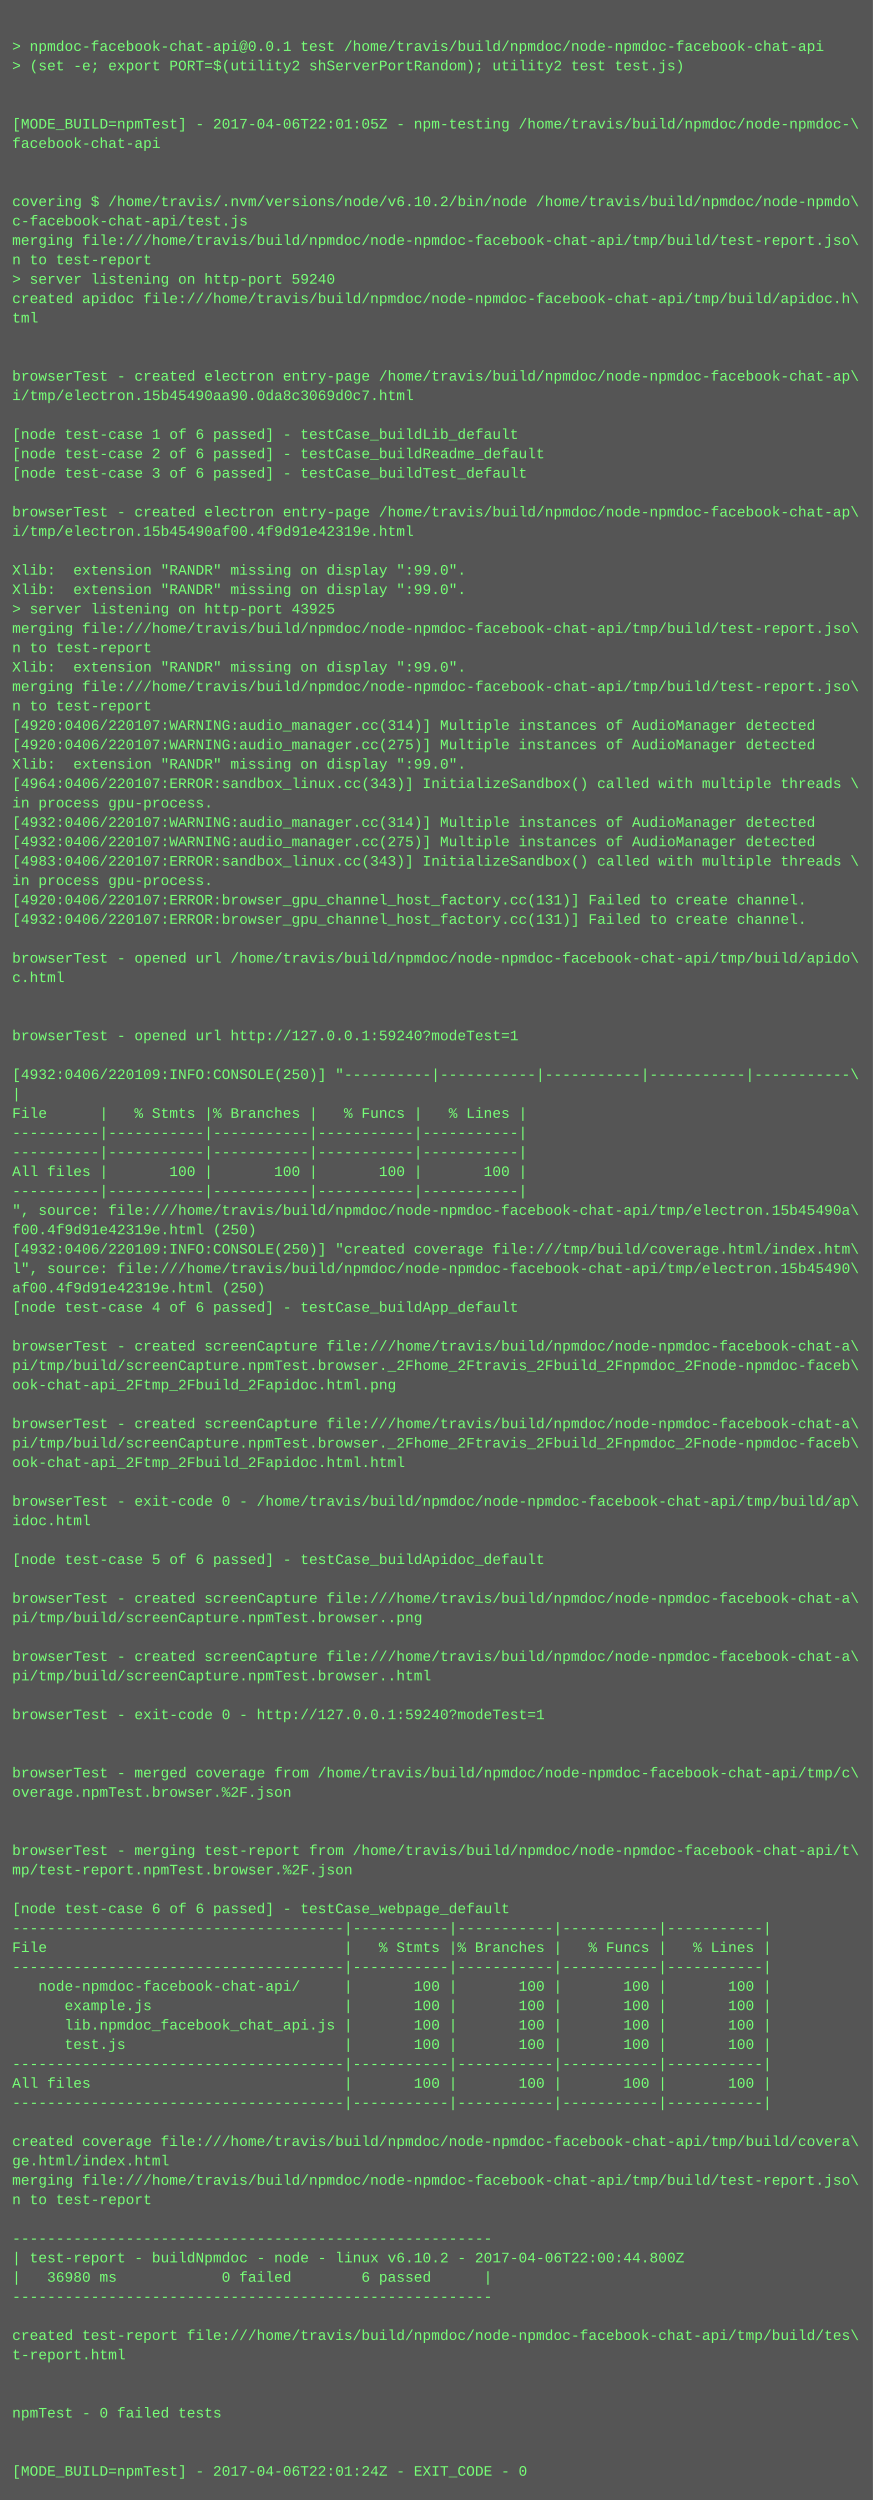
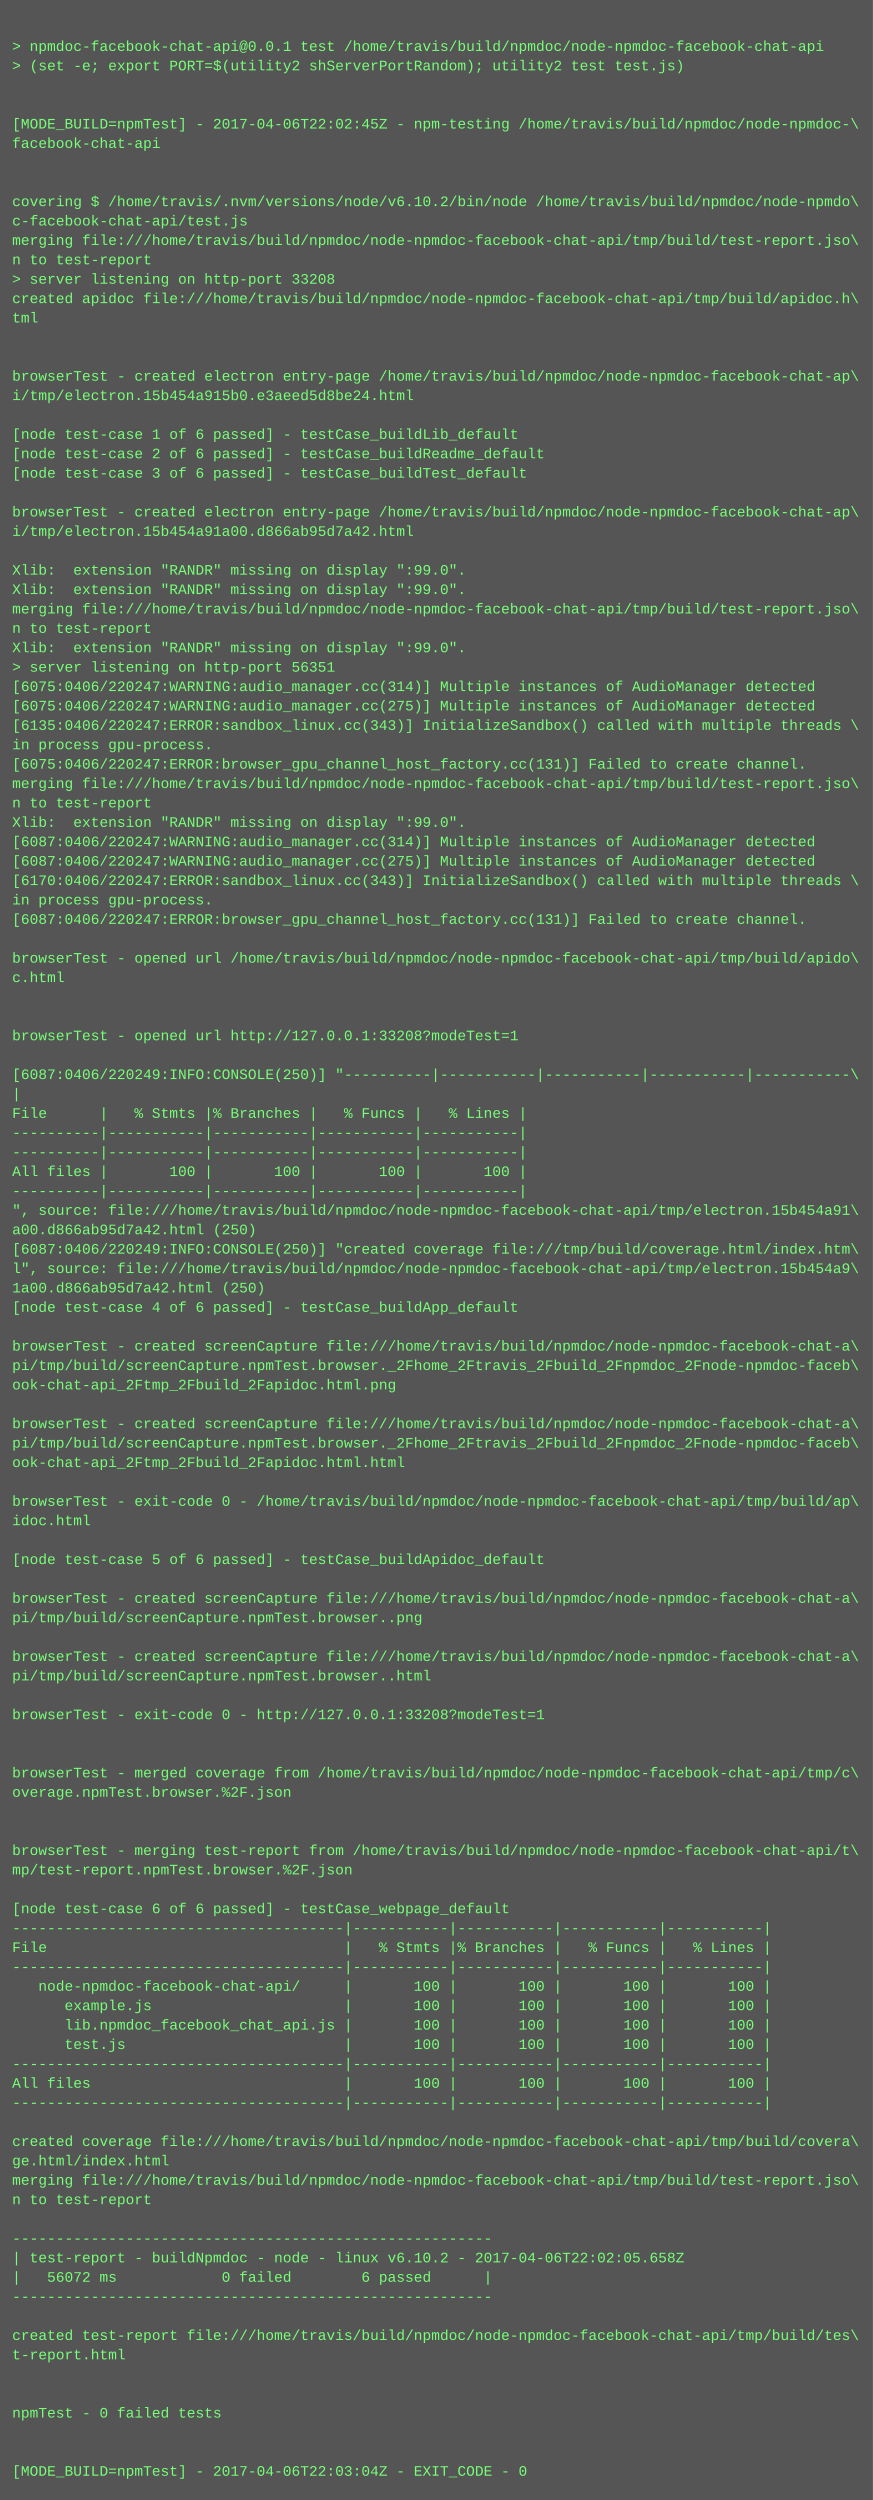
<svg xmlns="http://www.w3.org/2000/svg" height="2062" width="720">
  <rect height="2062" fill="#555" width="720" />
  <text fill="#7f7" font-family="Courier New" font-size="12" xml:space="preserve">
    <tspan x="10" y="26" />
    <tspan x="10" y="42">&gt; npmdoc-facebook-chat-api@0.0.1 test /home/travis/build/npmdoc/node-npmdoc-facebook-chat-api</tspan>
    <tspan x="10" y="58">&gt; (set -e; export PORT=$(utility2 shServerPortRandom); utility2 test test.js)</tspan>
    <tspan x="10" y="74" />
    <tspan x="10" y="90" />
-     <tspan x="10" y="106">[MODE_BUILD=npmTest] - 2017-04-06T22:01:05Z - npm-testing /home/travis/build/npmdoc/node-npmdoc-\</tspan>
+     <tspan x="10" y="106">[MODE_BUILD=npmTest] - 2017-04-06T22:02:45Z - npm-testing /home/travis/build/npmdoc/node-npmdoc-\</tspan>
    <tspan x="10" y="122">facebook-chat-api</tspan>
    <tspan x="10" y="138" />
    <tspan x="10" y="154" />
    <tspan x="10" y="170">covering $ /home/travis/.nvm/versions/node/v6.10.2/bin/node /home/travis/build/npmdoc/node-npmdo\</tspan>
    <tspan x="10" y="186">c-facebook-chat-api/test.js</tspan>
    <tspan x="10" y="202">merging file:///home/travis/build/npmdoc/node-npmdoc-facebook-chat-api/tmp/build/test-report.jso\</tspan>
    <tspan x="10" y="218">n to test-report</tspan>
-     <tspan x="10" y="234">&gt; server listening on http-port 59240</tspan>
+     <tspan x="10" y="234">&gt; server listening on http-port 33208</tspan>
    <tspan x="10" y="250">created apidoc file:///home/travis/build/npmdoc/node-npmdoc-facebook-chat-api/tmp/build/apidoc.h\</tspan>
    <tspan x="10" y="266">tml</tspan>
    <tspan x="10" y="282" />
    <tspan x="10" y="298" />
    <tspan x="10" y="314">browserTest - created electron entry-page /home/travis/build/npmdoc/node-npmdoc-facebook-chat-ap\</tspan>
-     <tspan x="10" y="330">i/tmp/electron.15b45490aa90.0da8c3069d0c7.html</tspan>
+     <tspan x="10" y="330">i/tmp/electron.15b454a915b0.e3aeed5d8be24.html</tspan>
    <tspan x="10" y="346" />
    <tspan x="10" y="362">[node test-case 1 of 6 passed] - testCase_buildLib_default</tspan>
    <tspan x="10" y="378">[node test-case 2 of 6 passed] - testCase_buildReadme_default</tspan>
    <tspan x="10" y="394">[node test-case 3 of 6 passed] - testCase_buildTest_default</tspan>
    <tspan x="10" y="410" />
    <tspan x="10" y="426">browserTest - created electron entry-page /home/travis/build/npmdoc/node-npmdoc-facebook-chat-ap\</tspan>
-     <tspan x="10" y="442">i/tmp/electron.15b45490af00.4f9d91e42319e.html</tspan>
+     <tspan x="10" y="442">i/tmp/electron.15b454a91a00.d866ab95d7a42.html</tspan>
    <tspan x="10" y="458" />
    <tspan x="10" y="474">Xlib:  extension "RANDR" missing on display ":99.0".</tspan>
    <tspan x="10" y="490">Xlib:  extension "RANDR" missing on display ":99.0".</tspan>
-     <tspan x="10" y="506">&gt; server listening on http-port 43925</tspan>
-     <tspan x="10" y="522">merging file:///home/travis/build/npmdoc/node-npmdoc-facebook-chat-api/tmp/build/test-report.jso\</tspan>
-     <tspan x="10" y="538">n to test-report</tspan>
-     <tspan x="10" y="554">Xlib:  extension "RANDR" missing on display ":99.0".</tspan>
-     <tspan x="10" y="570">merging file:///home/travis/build/npmdoc/node-npmdoc-facebook-chat-api/tmp/build/test-report.jso\</tspan>
-     <tspan x="10" y="586">n to test-report</tspan>
-     <tspan x="10" y="602">[4920:0406/220107:WARNING:audio_manager.cc(314)] Multiple instances of AudioManager detected</tspan>
-     <tspan x="10" y="618">[4920:0406/220107:WARNING:audio_manager.cc(275)] Multiple instances of AudioManager detected</tspan>
-     <tspan x="10" y="634">Xlib:  extension "RANDR" missing on display ":99.0".</tspan>
-     <tspan x="10" y="650">[4964:0406/220107:ERROR:sandbox_linux.cc(343)] InitializeSandbox() called with multiple threads \</tspan>
-     <tspan x="10" y="666">in process gpu-process. </tspan>
-     <tspan x="10" y="682">[4932:0406/220107:WARNING:audio_manager.cc(314)] Multiple instances of AudioManager detected</tspan>
-     <tspan x="10" y="698">[4932:0406/220107:WARNING:audio_manager.cc(275)] Multiple instances of AudioManager detected</tspan>
-     <tspan x="10" y="714">[4983:0406/220107:ERROR:sandbox_linux.cc(343)] InitializeSandbox() called with multiple threads \</tspan>
-     <tspan x="10" y="730">in process gpu-process. </tspan>
-     <tspan x="10" y="746">[4920:0406/220107:ERROR:browser_gpu_channel_host_factory.cc(131)] Failed to create channel.</tspan>
-     <tspan x="10" y="762">[4932:0406/220107:ERROR:browser_gpu_channel_host_factory.cc(131)] Failed to create channel.</tspan>
+     <tspan x="10" y="506">merging file:///home/travis/build/npmdoc/node-npmdoc-facebook-chat-api/tmp/build/test-report.jso\</tspan>
+     <tspan x="10" y="522">n to test-report</tspan>
+     <tspan x="10" y="538">Xlib:  extension "RANDR" missing on display ":99.0".</tspan>
+     <tspan x="10" y="554">&gt; server listening on http-port 56351</tspan>
+     <tspan x="10" y="570">[6075:0406/220247:WARNING:audio_manager.cc(314)] Multiple instances of AudioManager detected</tspan>
+     <tspan x="10" y="586">[6075:0406/220247:WARNING:audio_manager.cc(275)] Multiple instances of AudioManager detected</tspan>
+     <tspan x="10" y="602">[6135:0406/220247:ERROR:sandbox_linux.cc(343)] InitializeSandbox() called with multiple threads \</tspan>
+     <tspan x="10" y="618">in process gpu-process. </tspan>
+     <tspan x="10" y="634">[6075:0406/220247:ERROR:browser_gpu_channel_host_factory.cc(131)] Failed to create channel.</tspan>
+     <tspan x="10" y="650">merging file:///home/travis/build/npmdoc/node-npmdoc-facebook-chat-api/tmp/build/test-report.jso\</tspan>
+     <tspan x="10" y="666">n to test-report</tspan>
+     <tspan x="10" y="682">Xlib:  extension "RANDR" missing on display ":99.0".</tspan>
+     <tspan x="10" y="698">[6087:0406/220247:WARNING:audio_manager.cc(314)] Multiple instances of AudioManager detected</tspan>
+     <tspan x="10" y="714">[6087:0406/220247:WARNING:audio_manager.cc(275)] Multiple instances of AudioManager detected</tspan>
+     <tspan x="10" y="730">[6170:0406/220247:ERROR:sandbox_linux.cc(343)] InitializeSandbox() called with multiple threads \</tspan>
+     <tspan x="10" y="746">in process gpu-process. </tspan>
+     <tspan x="10" y="762">[6087:0406/220247:ERROR:browser_gpu_channel_host_factory.cc(131)] Failed to create channel.</tspan>
    <tspan x="10" y="778" />
    <tspan x="10" y="794">browserTest - opened url /home/travis/build/npmdoc/node-npmdoc-facebook-chat-api/tmp/build/apido\</tspan>
    <tspan x="10" y="810">c.html</tspan>
    <tspan x="10" y="826" />
    <tspan x="10" y="842" />
-     <tspan x="10" y="858">browserTest - opened url http://127.0.0.1:59240?modeTest=1</tspan>
+     <tspan x="10" y="858">browserTest - opened url http://127.0.0.1:33208?modeTest=1</tspan>
    <tspan x="10" y="874" />
-     <tspan x="10" y="890">[4932:0406/220109:INFO:CONSOLE(250)] "----------|-----------|-----------|-----------|-----------\</tspan>
+     <tspan x="10" y="890">[6087:0406/220249:INFO:CONSOLE(250)] "----------|-----------|-----------|-----------|-----------\</tspan>
    <tspan x="10" y="906">|</tspan>
    <tspan x="10" y="922">File      |   % Stmts |% Branches |   % Funcs |   % Lines |</tspan>
    <tspan x="10" y="938">----------|-----------|-----------|-----------|-----------|</tspan>
    <tspan x="10" y="954">----------|-----------|-----------|-----------|-----------|</tspan>
    <tspan x="10" y="970">All files |       100 |       100 |       100 |       100 |</tspan>
    <tspan x="10" y="986">----------|-----------|-----------|-----------|-----------|</tspan>
-     <tspan x="10" y="1002">", source: file:///home/travis/build/npmdoc/node-npmdoc-facebook-chat-api/tmp/electron.15b45490a\</tspan>
-     <tspan x="10" y="1018">f00.4f9d91e42319e.html (250)</tspan>
-     <tspan x="10" y="1034">[4932:0406/220109:INFO:CONSOLE(250)] "created coverage file:///tmp/build/coverage.html/index.htm\</tspan>
-     <tspan x="10" y="1050">l", source: file:///home/travis/build/npmdoc/node-npmdoc-facebook-chat-api/tmp/electron.15b45490\</tspan>
-     <tspan x="10" y="1066">af00.4f9d91e42319e.html (250)</tspan>
+     <tspan x="10" y="1002">", source: file:///home/travis/build/npmdoc/node-npmdoc-facebook-chat-api/tmp/electron.15b454a91\</tspan>
+     <tspan x="10" y="1018">a00.d866ab95d7a42.html (250)</tspan>
+     <tspan x="10" y="1034">[6087:0406/220249:INFO:CONSOLE(250)] "created coverage file:///tmp/build/coverage.html/index.htm\</tspan>
+     <tspan x="10" y="1050">l", source: file:///home/travis/build/npmdoc/node-npmdoc-facebook-chat-api/tmp/electron.15b454a9\</tspan>
+     <tspan x="10" y="1066">1a00.d866ab95d7a42.html (250)</tspan>
    <tspan x="10" y="1082">[node test-case 4 of 6 passed] - testCase_buildApp_default</tspan>
    <tspan x="10" y="1098" />
    <tspan x="10" y="1114">browserTest - created screenCapture file:///home/travis/build/npmdoc/node-npmdoc-facebook-chat-a\</tspan>
    <tspan x="10" y="1130">pi/tmp/build/screenCapture.npmTest.browser._2Fhome_2Ftravis_2Fbuild_2Fnpmdoc_2Fnode-npmdoc-faceb\</tspan>
    <tspan x="10" y="1146">ook-chat-api_2Ftmp_2Fbuild_2Fapidoc.html.png</tspan>
    <tspan x="10" y="1162" />
    <tspan x="10" y="1178">browserTest - created screenCapture file:///home/travis/build/npmdoc/node-npmdoc-facebook-chat-a\</tspan>
    <tspan x="10" y="1194">pi/tmp/build/screenCapture.npmTest.browser._2Fhome_2Ftravis_2Fbuild_2Fnpmdoc_2Fnode-npmdoc-faceb\</tspan>
    <tspan x="10" y="1210">ook-chat-api_2Ftmp_2Fbuild_2Fapidoc.html.html</tspan>
    <tspan x="10" y="1226" />
    <tspan x="10" y="1242">browserTest - exit-code 0 - /home/travis/build/npmdoc/node-npmdoc-facebook-chat-api/tmp/build/ap\</tspan>
    <tspan x="10" y="1258">idoc.html</tspan>
    <tspan x="10" y="1274" />
    <tspan x="10" y="1290">[node test-case 5 of 6 passed] - testCase_buildApidoc_default</tspan>
    <tspan x="10" y="1306" />
    <tspan x="10" y="1322">browserTest - created screenCapture file:///home/travis/build/npmdoc/node-npmdoc-facebook-chat-a\</tspan>
    <tspan x="10" y="1338">pi/tmp/build/screenCapture.npmTest.browser..png</tspan>
    <tspan x="10" y="1354" />
    <tspan x="10" y="1370">browserTest - created screenCapture file:///home/travis/build/npmdoc/node-npmdoc-facebook-chat-a\</tspan>
    <tspan x="10" y="1386">pi/tmp/build/screenCapture.npmTest.browser..html</tspan>
    <tspan x="10" y="1402" />
-     <tspan x="10" y="1418">browserTest - exit-code 0 - http://127.0.0.1:59240?modeTest=1</tspan>
+     <tspan x="10" y="1418">browserTest - exit-code 0 - http://127.0.0.1:33208?modeTest=1</tspan>
    <tspan x="10" y="1434" />
    <tspan x="10" y="1450" />
    <tspan x="10" y="1466">browserTest - merged coverage from /home/travis/build/npmdoc/node-npmdoc-facebook-chat-api/tmp/c\</tspan>
    <tspan x="10" y="1482">overage.npmTest.browser.%2F.json</tspan>
    <tspan x="10" y="1498" />
    <tspan x="10" y="1514" />
    <tspan x="10" y="1530">browserTest - merging test-report from /home/travis/build/npmdoc/node-npmdoc-facebook-chat-api/t\</tspan>
    <tspan x="10" y="1546">mp/test-report.npmTest.browser.%2F.json</tspan>
    <tspan x="10" y="1562" />
    <tspan x="10" y="1578">[node test-case 6 of 6 passed] - testCase_webpage_default</tspan>
    <tspan x="10" y="1594">--------------------------------------|-----------|-----------|-----------|-----------|</tspan>
    <tspan x="10" y="1610">File                                  |   % Stmts |% Branches |   % Funcs |   % Lines |</tspan>
    <tspan x="10" y="1626">--------------------------------------|-----------|-----------|-----------|-----------|</tspan>
    <tspan x="10" y="1642">   node-npmdoc-facebook-chat-api/     |       100 |       100 |       100 |       100 |</tspan>
    <tspan x="10" y="1658">      example.js                      |       100 |       100 |       100 |       100 |</tspan>
    <tspan x="10" y="1674">      lib.npmdoc_facebook_chat_api.js |       100 |       100 |       100 |       100 |</tspan>
    <tspan x="10" y="1690">      test.js                         |       100 |       100 |       100 |       100 |</tspan>
    <tspan x="10" y="1706">--------------------------------------|-----------|-----------|-----------|-----------|</tspan>
    <tspan x="10" y="1722">All files                             |       100 |       100 |       100 |       100 |</tspan>
    <tspan x="10" y="1738">--------------------------------------|-----------|-----------|-----------|-----------|</tspan>
    <tspan x="10" y="1754" />
    <tspan x="10" y="1770">created coverage file:///home/travis/build/npmdoc/node-npmdoc-facebook-chat-api/tmp/build/covera\</tspan>
    <tspan x="10" y="1786">ge.html/index.html</tspan>
    <tspan x="10" y="1802">merging file:///home/travis/build/npmdoc/node-npmdoc-facebook-chat-api/tmp/build/test-report.jso\</tspan>
    <tspan x="10" y="1818">n to test-report</tspan>
    <tspan x="10" y="1834" />
    <tspan x="10" y="1850">-------------------------------------------------------</tspan>
-     <tspan x="10" y="1866">| test-report - buildNpmdoc - node - linux v6.10.2 - 2017-04-06T22:00:44.800Z</tspan>
-     <tspan x="10" y="1882">|   36980 ms            0 failed        6 passed      |</tspan>
+     <tspan x="10" y="1866">| test-report - buildNpmdoc - node - linux v6.10.2 - 2017-04-06T22:02:05.658Z</tspan>
+     <tspan x="10" y="1882">|   56072 ms            0 failed        6 passed      |</tspan>
    <tspan x="10" y="1898">-------------------------------------------------------</tspan>
    <tspan x="10" y="1914" />
    <tspan x="10" y="1930">created test-report file:///home/travis/build/npmdoc/node-npmdoc-facebook-chat-api/tmp/build/tes\</tspan>
    <tspan x="10" y="1946">t-report.html</tspan>
    <tspan x="10" y="1962" />
    <tspan x="10" y="1978" />
    <tspan x="10" y="1994">npmTest - 0 failed tests</tspan>
    <tspan x="10" y="2010" />
    <tspan x="10" y="2026" />
-     <tspan x="10" y="2042">[MODE_BUILD=npmTest] - 2017-04-06T22:01:24Z - EXIT_CODE - 0</tspan>
+     <tspan x="10" y="2042">[MODE_BUILD=npmTest] - 2017-04-06T22:03:04Z - EXIT_CODE - 0</tspan>
  </text>
</svg>
